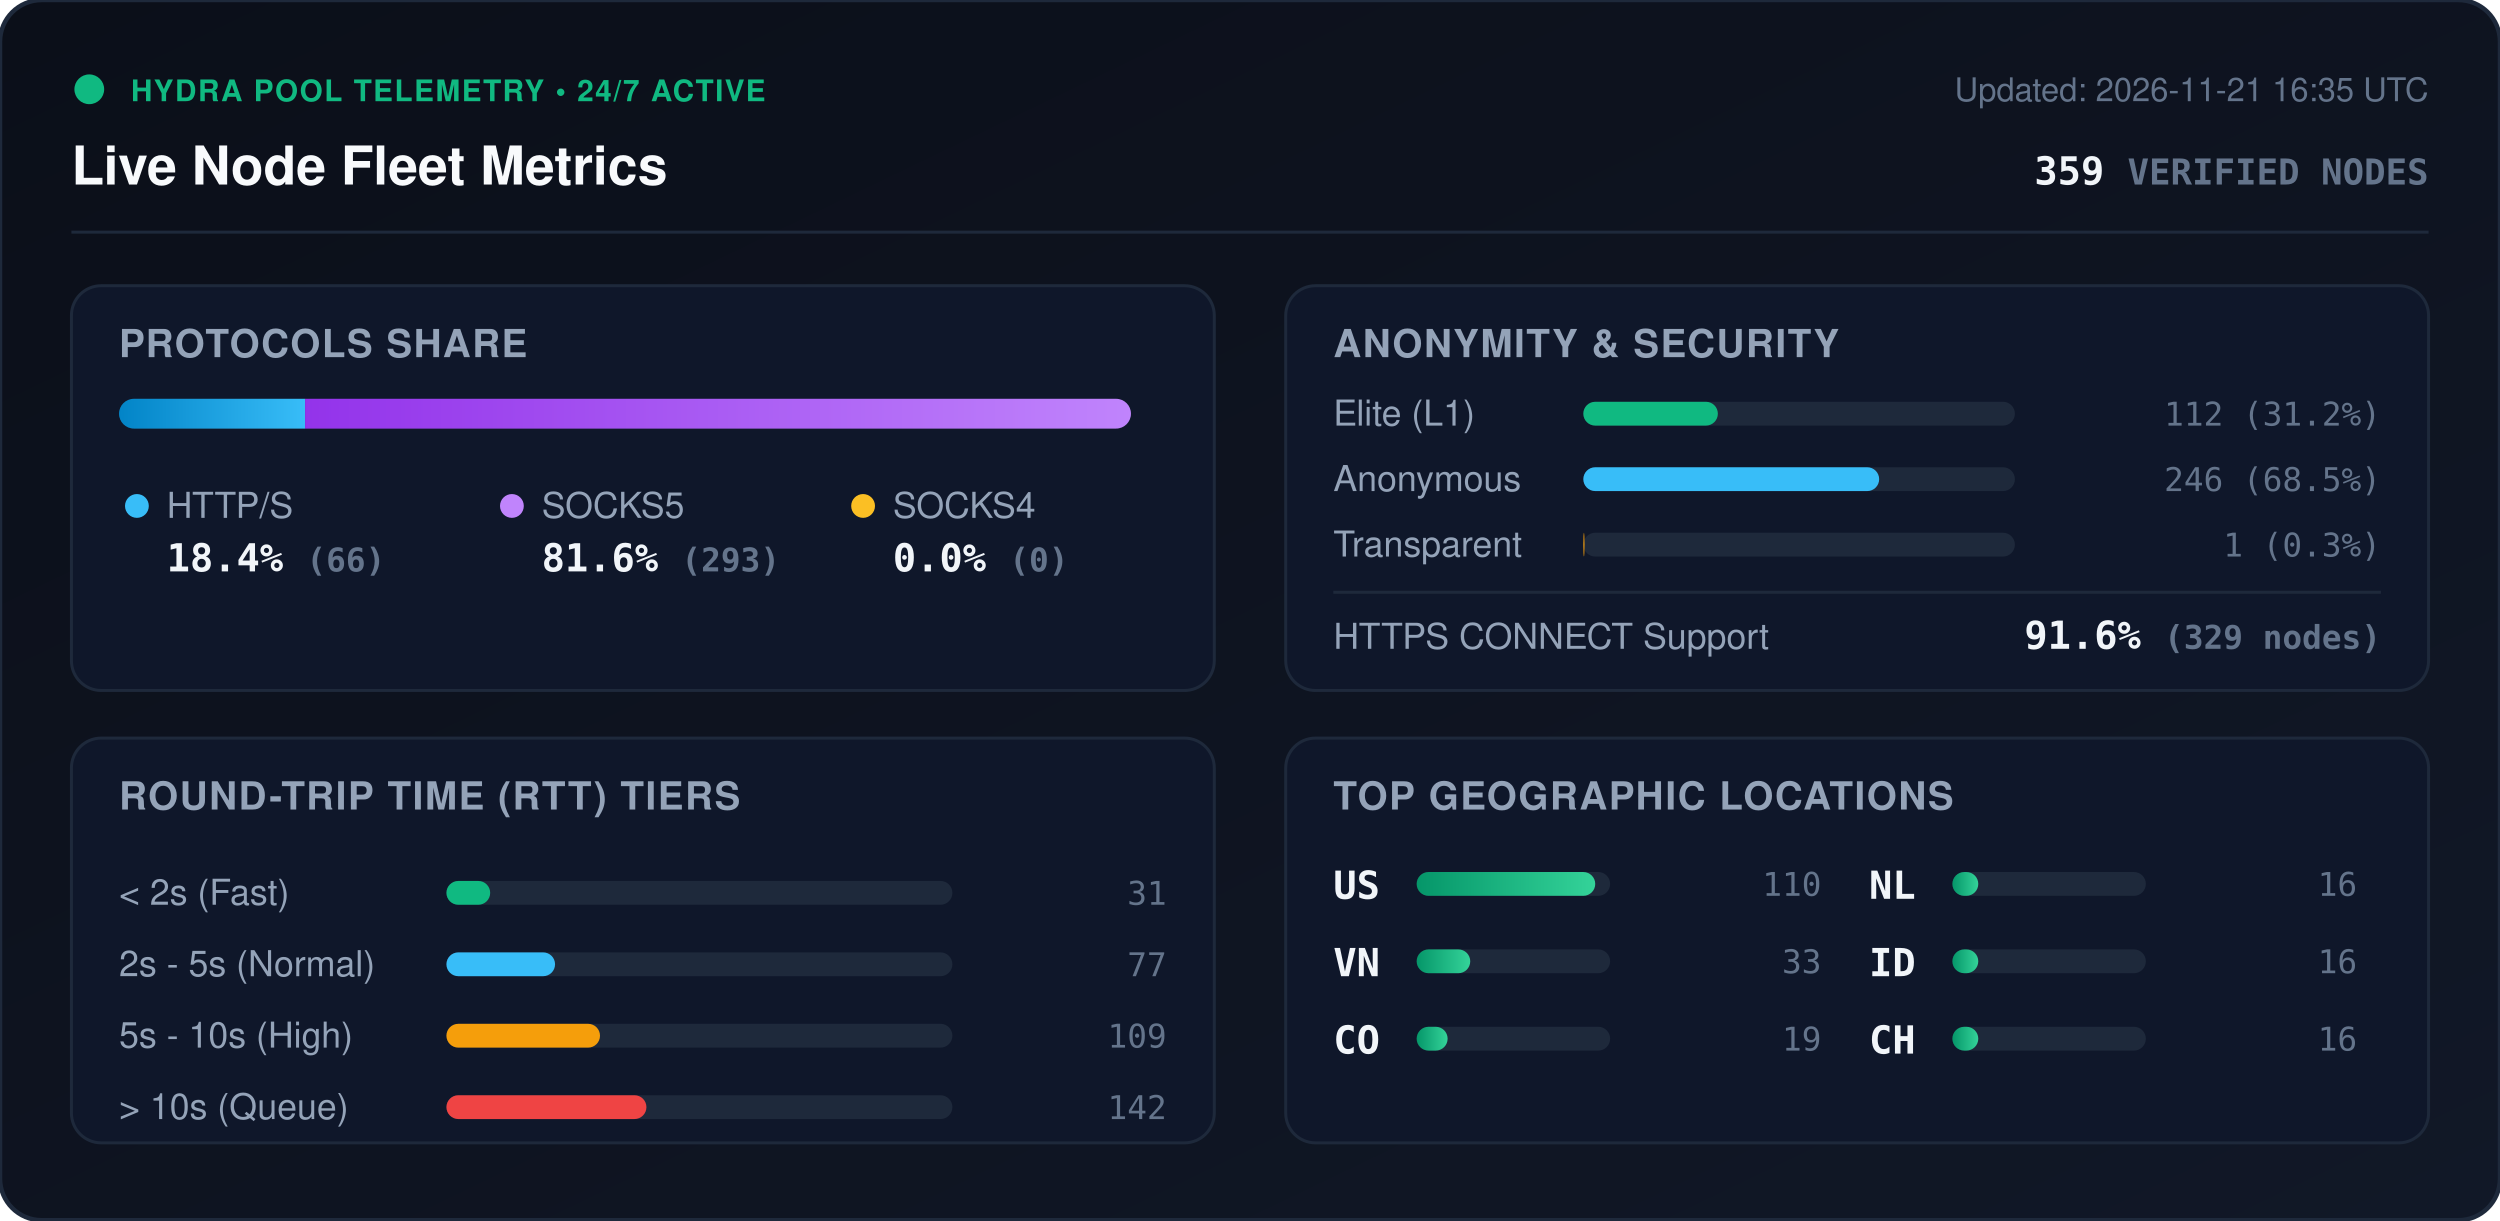
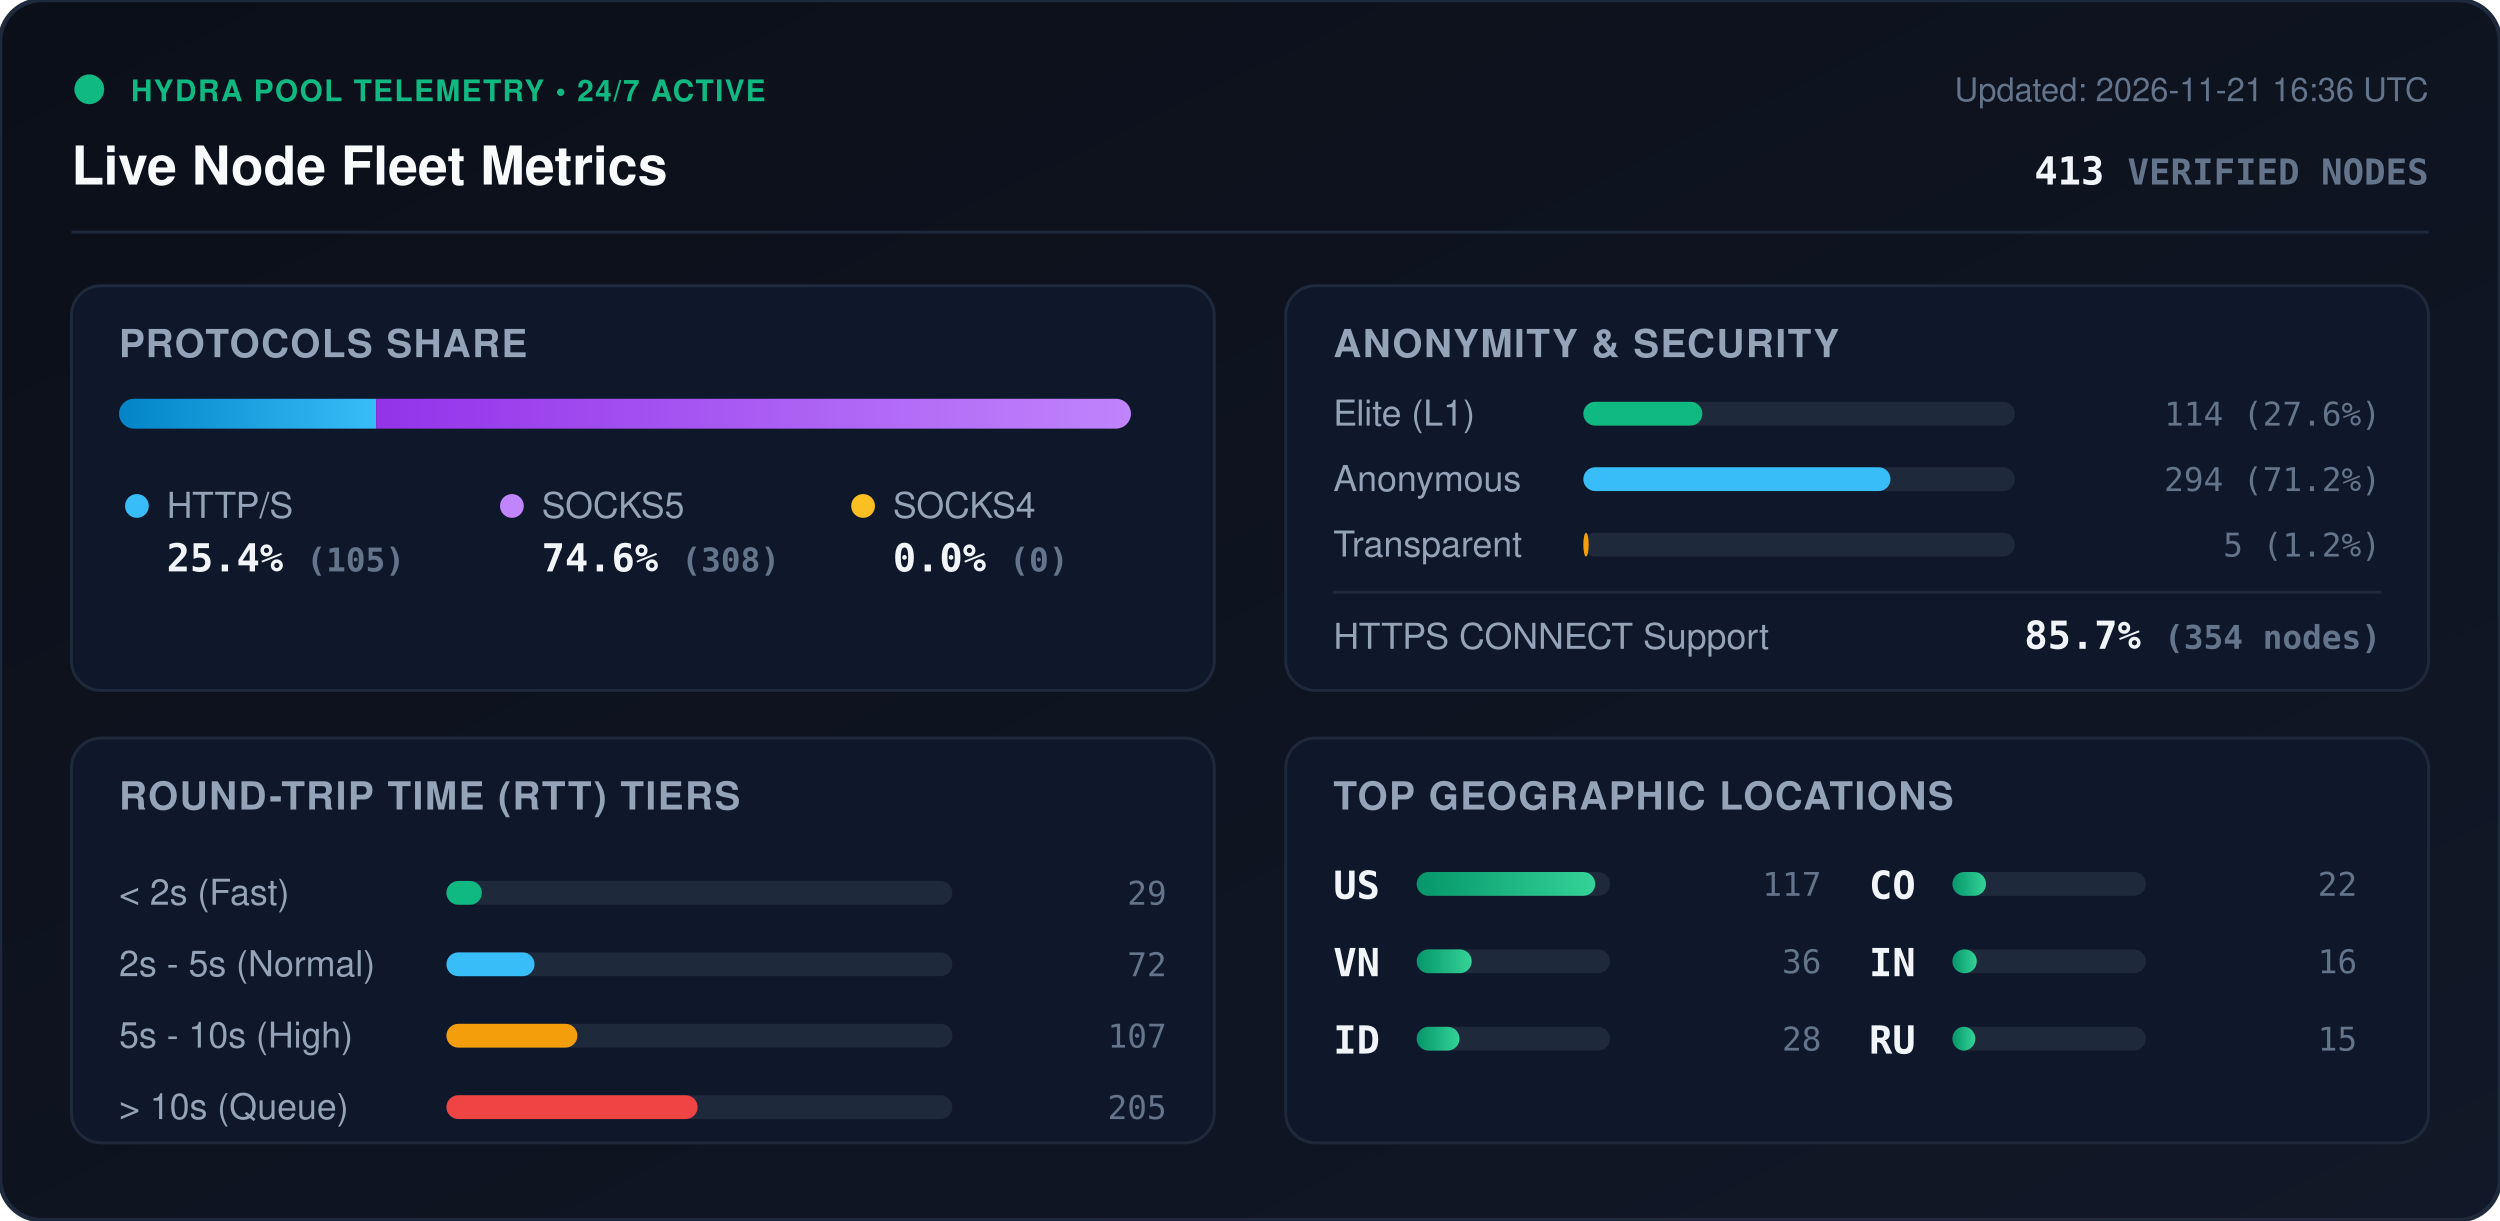
<svg xmlns="http://www.w3.org/2000/svg" viewBox="0 0 840 410" width="840" height="410" style="max-width: 100%; height: auto;">
  <defs>
    <linearGradient id="bg" x1="0%" y1="0%" x2="100%" y2="100%">
      <stop offset="0%" stop-color="#0b0f19" />
      <stop offset="100%" stop-color="#111827" />
    </linearGradient>
    <linearGradient id="bar-http" x1="0%" y1="0%" x2="100%" y2="0%">
      <stop offset="0%" stop-color="#0284c7" />
      <stop offset="100%" stop-color="#38bdf8" />
    </linearGradient>
    <linearGradient id="bar-socks5" x1="0%" y1="0%" x2="100%" y2="0%">
      <stop offset="0%" stop-color="#9333ea" />
      <stop offset="100%" stop-color="#c084fc" />
    </linearGradient>
    <linearGradient id="bar-socks4" x1="0%" y1="0%" x2="100%" y2="0%">
      <stop offset="0%" stop-color="#d97706" />
      <stop offset="100%" stop-color="#fbbf24" />
    </linearGradient>
    <linearGradient id="bar-green" x1="0%" y1="0%" x2="100%" y2="0%">
      <stop offset="0%" stop-color="#059669" />
      <stop offset="100%" stop-color="#34d399" />
    </linearGradient>
    <clipPath id="prog-track-clip">
      <rect width="340.0" height="10" rx="5" />
    </clipPath>
    <style>
      .title { font: 700 18px -apple-system, BlinkMacSystemFont, 'Segoe UI', Helvetica, Arial, sans-serif; fill: #f8fafc; }
      .sub { font: 500 11px -apple-system, BlinkMacSystemFont, 'Segoe UI', Helvetica, Arial, sans-serif; fill: #64748b; }
      .section-hdr { font: 600 13px -apple-system, BlinkMacSystemFont, 'Segoe UI', Helvetica, Arial, sans-serif; fill: #94a3b8; letter-spacing: 0.5px; }
      .metric-val { font: 700 13px -apple-system, BlinkMacSystemFont, 'Segoe UI', Helvetica, Arial, sans-serif; fill: #f1f5f9; }
      .metric-lbl { font: 500 12px -apple-system, BlinkMacSystemFont, 'Segoe UI', Helvetica, Arial, sans-serif; fill: #94a3b8; }
      .badge-txt { font: 700 10px -apple-system, BlinkMacSystemFont, 'Segoe UI', Helvetica, Arial, sans-serif; fill: #10b981; letter-spacing: 0.5px; }
      .mono { font-family: ui-monospace, SFMono-Regular, Menlo, Monaco, Consolas, monospace; }
      .pulse { animation: beacon 2s infinite ease-in-out; }
      @keyframes beacon { 0%, 100% { opacity: 1; } 50% { opacity: 0.35; } }
    </style>
  </defs>
  <rect width="840" height="410" rx="14" fill="url(#bg)" stroke="#1e293b" stroke-width="1.5" />
  <g transform="translate(24, 24)">
    <circle cx="6" cy="6" r="5" fill="#10b981" class="pulse" />
    <text x="20" y="10" class="badge-txt">HYDRA POOL TELEMETRY • 24/7 ACTIVE</text>
    <text x="0" y="38" class="title">Live Node Fleet Metrics</text>
-     <text x="792" y="10" text-anchor="end" class="sub">Updated: 2026-11-21 16:35 UTC</text>
-     <text x="792" y="38" text-anchor="end" class="metric-val mono" fill="#38bdf8">359 <tspan font-size="12" fill="#64748b">VERIFIED NODES</tspan>
+     <text x="792" y="10" text-anchor="end" class="sub">Updated: 2026-11-21 16:36 UTC</text>
+     <text x="792" y="38" text-anchor="end" class="metric-val mono" fill="#38bdf8">413 <tspan font-size="12" fill="#64748b">VERIFIED NODES</tspan>
    </text>
  </g>
  <line x1="24" y1="78" x2="816" y2="78" stroke="#1e293b" stroke-width="1" />
  <g transform="translate(24, 96)">
    <rect width="384" height="136" rx="10" fill="#0f172a" stroke="#1e293b" />
    <text x="16" y="24" class="section-hdr">PROTOCOLS SHARE</text>
    <g transform="translate(16, 38)">
      <rect width="340.0" height="10" rx="5" fill="#1e293b" />
      <g clip-path="url(#prog-track-clip)">
-         <rect x="0" width="62.5" height="10" fill="url(#bar-http)" />
-         <rect x="62.5" width="277.5" height="10" fill="url(#bar-socks5)" />
+         <rect x="0" width="86.4" height="10" fill="url(#bar-http)" />
+         <rect x="86.4" width="253.6" height="10" fill="url(#bar-socks5)" />
        <rect x="340.0" width="0.0" height="10" fill="url(#bar-socks4)" />
      </g>
    </g>
    <g transform="translate(16, 68)">
      <circle cx="6" cy="6" r="4" fill="#38bdf8" />
      <text x="16" y="10" class="metric-lbl">HTTP/S</text>
-       <text x="16" y="28" class="metric-val mono">18.4% <tspan font-size="11" fill="#64748b">(66)</tspan>
+       <text x="16" y="28" class="metric-val mono">25.4% <tspan font-size="11" fill="#64748b">(105)</tspan>
      </text>
      <circle cx="132" cy="6" r="4" fill="#c084fc" />
      <text x="142" y="10" class="metric-lbl">SOCKS5</text>
-       <text x="142" y="28" class="metric-val mono">81.6% <tspan font-size="11" fill="#64748b">(293)</tspan>
+       <text x="142" y="28" class="metric-val mono">74.6% <tspan font-size="11" fill="#64748b">(308)</tspan>
      </text>
      <circle cx="250" cy="6" r="4" fill="#fbbf24" />
      <text x="260" y="10" class="metric-lbl">SOCKS4</text>
      <text x="260" y="28" class="metric-val mono">0.0% <tspan font-size="11" fill="#64748b">(0)</tspan>
      </text>
    </g>
  </g>
  <g transform="translate(432, 96)">
    <rect width="384" height="136" rx="10" fill="#0f172a" stroke="#1e293b" />
    <text x="16" y="24" class="section-hdr">ANONYMITY &amp; SECURITY</text>
    <text x="16" y="47" class="metric-lbl">Elite (L1)</text>
    <rect x="100" y="39" width="145.0" height="8" rx="4" fill="#1e293b" />
-     <rect x="100" y="39" width="45.2" height="8" rx="4" fill="#10b981" />
-     <text x="368" y="47" text-anchor="end" class="mono sub" fill="#e2e8f0">112 (31.2%)</text>
+     <rect x="100" y="39" width="40.0" height="8" rx="4" fill="#10b981" />
+     <text x="368" y="47" text-anchor="end" class="mono sub" fill="#e2e8f0">114 (27.6%)</text>
    <text x="16" y="69" class="metric-lbl">Anonymous</text>
    <rect x="100" y="61" width="145.0" height="8" rx="4" fill="#1e293b" />
-     <rect x="100" y="61" width="99.4" height="8" rx="4" fill="#38bdf8" />
-     <text x="368" y="69" text-anchor="end" class="mono sub" fill="#e2e8f0">246 (68.5%)</text>
+     <rect x="100" y="61" width="103.2" height="8" rx="4" fill="#38bdf8" />
+     <text x="368" y="69" text-anchor="end" class="mono sub" fill="#e2e8f0">294 (71.2%)</text>
    <text x="16" y="91" class="metric-lbl">Transparent</text>
    <rect x="100" y="83" width="145.0" height="8" rx="4" fill="#1e293b" />
-     <rect x="100" y="83" width="0.4" height="8" rx="4" fill="#f59e0b" />
-     <text x="368" y="91" text-anchor="end" class="mono sub" fill="#e2e8f0">1 (0.3%)</text>
+     <rect x="100" y="83" width="1.8" height="8" rx="4" fill="#f59e0b" />
+     <text x="368" y="91" text-anchor="end" class="mono sub" fill="#e2e8f0">5 (1.2%)</text>
    <line x1="16" y1="103" x2="368" y2="103" stroke="#1e293b" stroke-width="1" />
    <text x="16" y="122" class="metric-lbl">HTTPS CONNECT Support</text>
-     <text x="368" y="122" text-anchor="end" class="metric-val mono" fill="#34d399">91.6% <tspan font-size="11" fill="#64748b">(329 nodes)</tspan>
+     <text x="368" y="122" text-anchor="end" class="metric-val mono" fill="#34d399">85.7% <tspan font-size="11" fill="#64748b">(354 nodes)</tspan>
    </text>
  </g>
  <g transform="translate(24, 248)">
    <rect width="384" height="136" rx="10" fill="#0f172a" stroke="#1e293b" />
    <text x="16" y="24" class="section-hdr">ROUND-TRIP TIME (RTT) TIERS</text>
    <g transform="translate(16, 42)">
      <text x="0" y="14" class="metric-lbl">&lt; 2s (Fast)</text>
      <rect x="110" y="6" width="170" height="8" rx="4" fill="#1e293b" />
-       <rect x="110" y="6" width="14.7" height="8" rx="4" fill="#10b981" />
-       <text x="352" y="14" text-anchor="end" class="mono sub">31</text>
+       <rect x="110" y="6" width="11.9" height="8" rx="4" fill="#10b981" />
+       <text x="352" y="14" text-anchor="end" class="mono sub">29</text>
      <text x="0" y="38" class="metric-lbl">2s - 5s (Normal)</text>
      <rect x="110" y="30" width="170" height="8" rx="4" fill="#1e293b" />
-       <rect x="110" y="30" width="36.5" height="8" rx="4" fill="#38bdf8" />
-       <text x="352" y="38" text-anchor="end" class="mono sub">77</text>
+       <rect x="110" y="30" width="29.6" height="8" rx="4" fill="#38bdf8" />
+       <text x="352" y="38" text-anchor="end" class="mono sub">72</text>
      <text x="0" y="62" class="metric-lbl">5s - 10s (High)</text>
      <rect x="110" y="54" width="170" height="8" rx="4" fill="#1e293b" />
-       <rect x="110" y="54" width="51.6" height="8" rx="4" fill="#f59e0b" />
-       <text x="352" y="62" text-anchor="end" class="mono sub">109</text>
+       <rect x="110" y="54" width="44.0" height="8" rx="4" fill="#f59e0b" />
+       <text x="352" y="62" text-anchor="end" class="mono sub">107</text>
      <text x="0" y="86" class="metric-lbl">&gt; 10s (Queue)</text>
      <rect x="110" y="78" width="170" height="8" rx="4" fill="#1e293b" />
-       <rect x="110" y="78" width="67.2" height="8" rx="4" fill="#ef4444" />
-       <text x="352" y="86" text-anchor="end" class="mono sub">142</text>
+       <rect x="110" y="78" width="84.4" height="8" rx="4" fill="#ef4444" />
+       <text x="352" y="86" text-anchor="end" class="mono sub">205</text>
    </g>
  </g>
  <g transform="translate(432, 248)">
    <rect width="384" height="136" rx="10" fill="#0f172a" stroke="#1e293b" />
    <text x="16" y="24" class="section-hdr">TOP GEOGRAPHIC LOCATIONS</text>
    <g transform="translate(16, 42)">
      <g transform="translate(0, 0)">
        <text x="0" y="12" class="mono metric-val" font-size="12">US</text>
        <rect x="28" y="3" width="65" height="8" rx="4" fill="#1e293b" />
        <rect x="28" y="3" width="60.0" height="8" rx="4" fill="url(#bar-green)" />
-         <text x="164" y="11" text-anchor="end" class="mono sub">110</text>
+         <text x="164" y="11" text-anchor="end" class="mono sub">117</text>
      </g>
      <g transform="translate(0, 26)">
        <text x="0" y="12" class="mono metric-val" font-size="12">VN</text>
        <rect x="28" y="3" width="65" height="8" rx="4" fill="#1e293b" />
-         <rect x="28" y="3" width="18.0" height="8" rx="4" fill="url(#bar-green)" />
-         <text x="164" y="11" text-anchor="end" class="mono sub">33</text>
+         <rect x="28" y="3" width="18.5" height="8" rx="4" fill="url(#bar-green)" />
+         <text x="164" y="11" text-anchor="end" class="mono sub">36</text>
      </g>
      <g transform="translate(0, 52)">
+         <text x="0" y="12" class="mono metric-val" font-size="12">ID</text>
+         <rect x="28" y="3" width="65" height="8" rx="4" fill="#1e293b" />
+         <rect x="28" y="3" width="14.4" height="8" rx="4" fill="url(#bar-green)" />
+         <text x="164" y="11" text-anchor="end" class="mono sub">28</text>
+       </g>
+       <g transform="translate(180, 0)">
        <text x="0" y="12" class="mono metric-val" font-size="12">CO</text>
        <rect x="28" y="3" width="65" height="8" rx="4" fill="#1e293b" />
-         <rect x="28" y="3" width="10.4" height="8" rx="4" fill="url(#bar-green)" />
-         <text x="164" y="11" text-anchor="end" class="mono sub">19</text>
-       </g>
-       <g transform="translate(180, 0)">
-         <text x="0" y="12" class="mono metric-val" font-size="12">NL</text>
-         <rect x="28" y="3" width="65" height="8" rx="4" fill="#1e293b" />
-         <rect x="28" y="3" width="8.7" height="8" rx="4" fill="url(#bar-green)" />
-         <text x="164" y="11" text-anchor="end" class="mono sub">16</text>
+         <rect x="28" y="3" width="11.3" height="8" rx="4" fill="url(#bar-green)" />
+         <text x="164" y="11" text-anchor="end" class="mono sub">22</text>
      </g>
      <g transform="translate(180, 26)">
-         <text x="0" y="12" class="mono metric-val" font-size="12">ID</text>
+         <text x="0" y="12" class="mono metric-val" font-size="12">IN</text>
        <rect x="28" y="3" width="65" height="8" rx="4" fill="#1e293b" />
-         <rect x="28" y="3" width="8.7" height="8" rx="4" fill="url(#bar-green)" />
+         <rect x="28" y="3" width="8.2" height="8" rx="4" fill="url(#bar-green)" />
        <text x="164" y="11" text-anchor="end" class="mono sub">16</text>
      </g>
      <g transform="translate(180, 52)">
-         <text x="0" y="12" class="mono metric-val" font-size="12">CH</text>
+         <text x="0" y="12" class="mono metric-val" font-size="12">RU</text>
        <rect x="28" y="3" width="65" height="8" rx="4" fill="#1e293b" />
-         <rect x="28" y="3" width="8.7" height="8" rx="4" fill="url(#bar-green)" />
-         <text x="164" y="11" text-anchor="end" class="mono sub">16</text>
+         <rect x="28" y="3" width="7.7" height="8" rx="4" fill="url(#bar-green)" />
+         <text x="164" y="11" text-anchor="end" class="mono sub">15</text>
      </g>
    </g>
  </g>
</svg>
